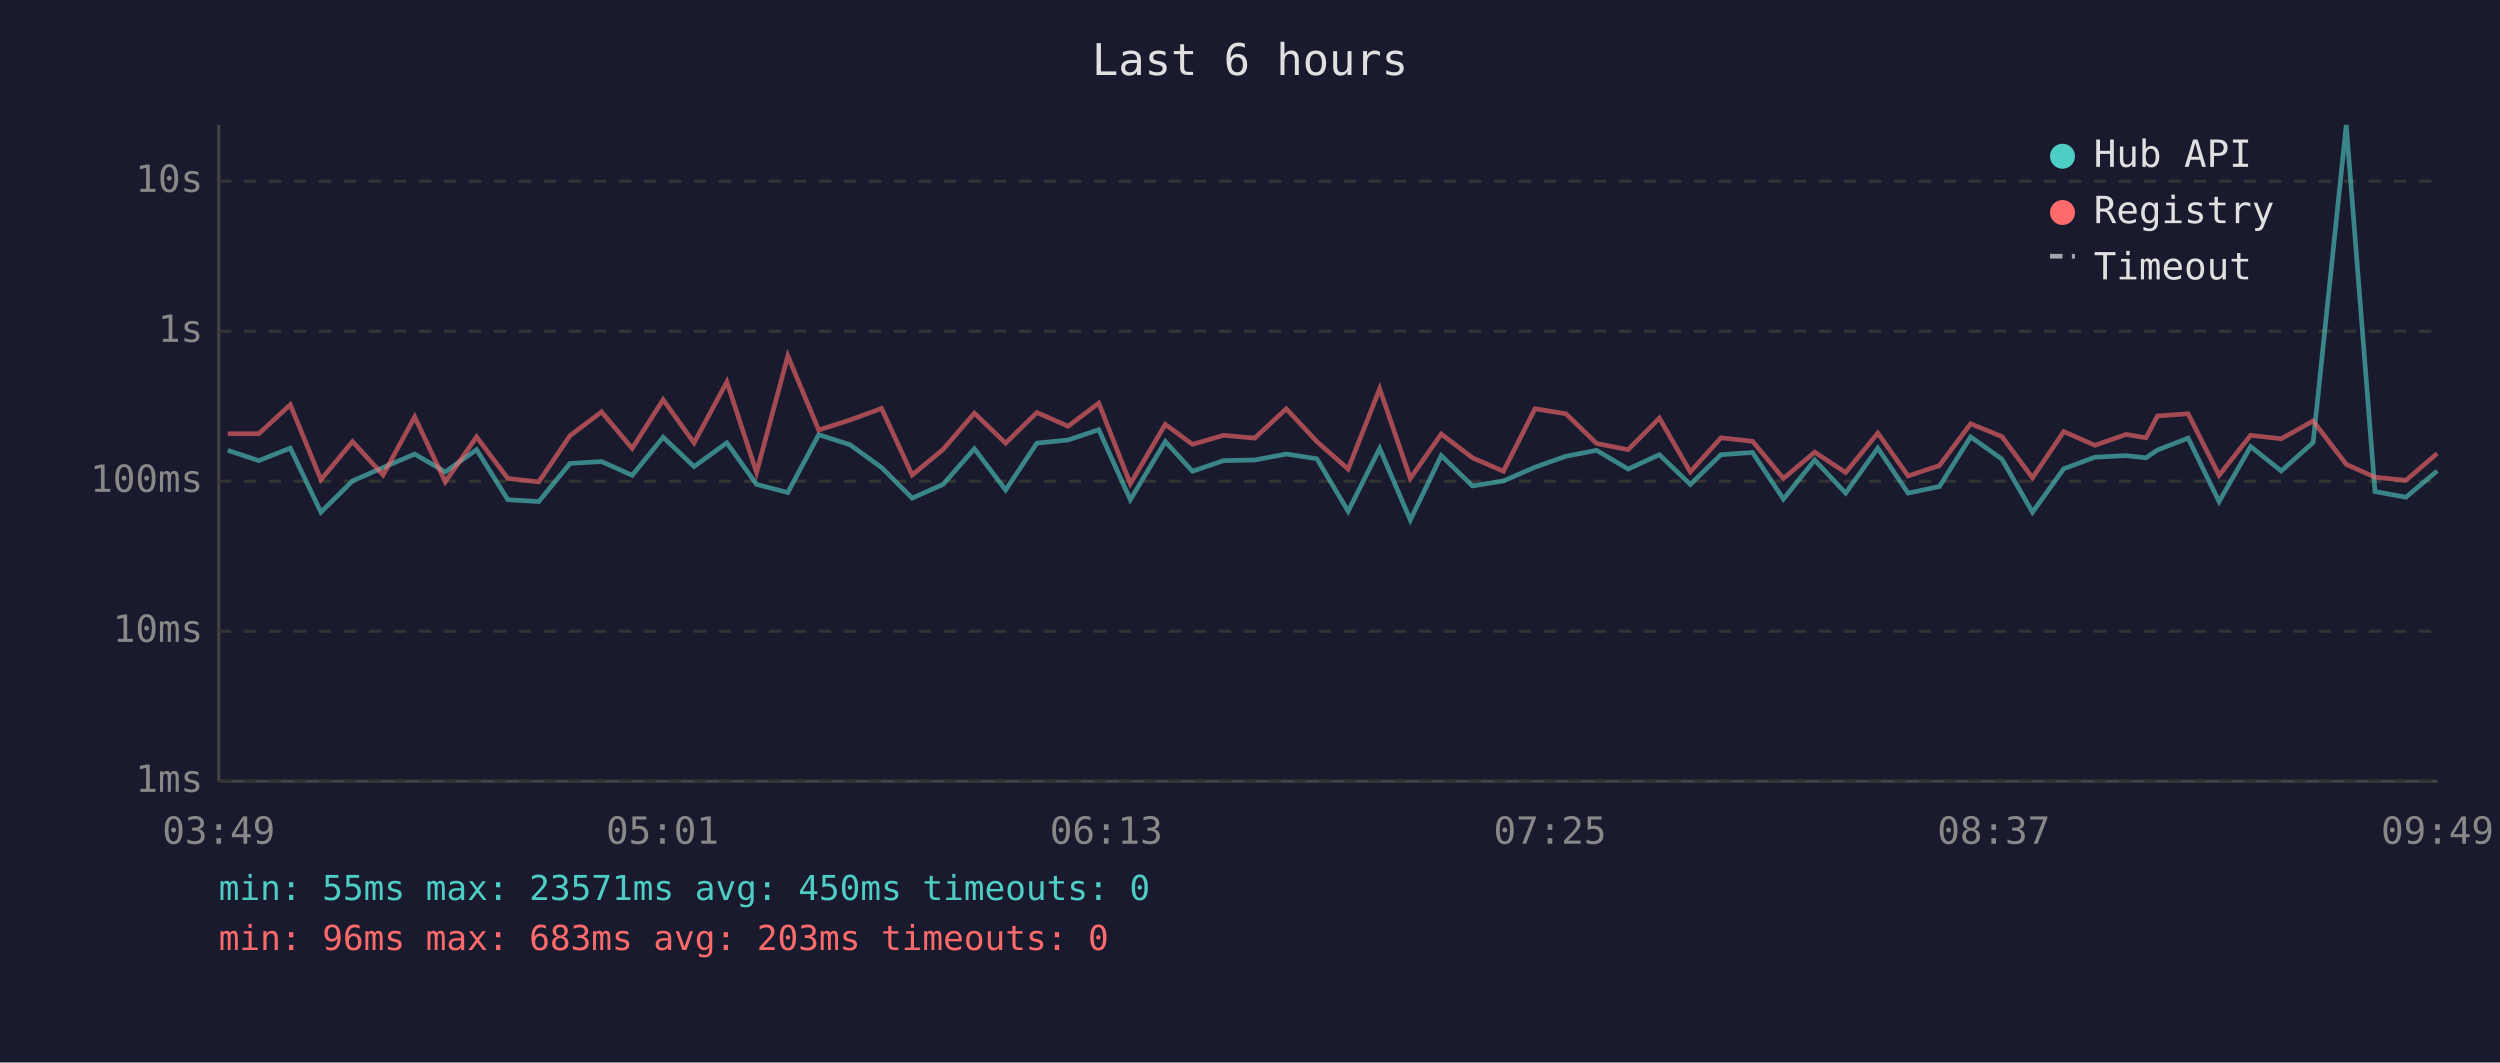
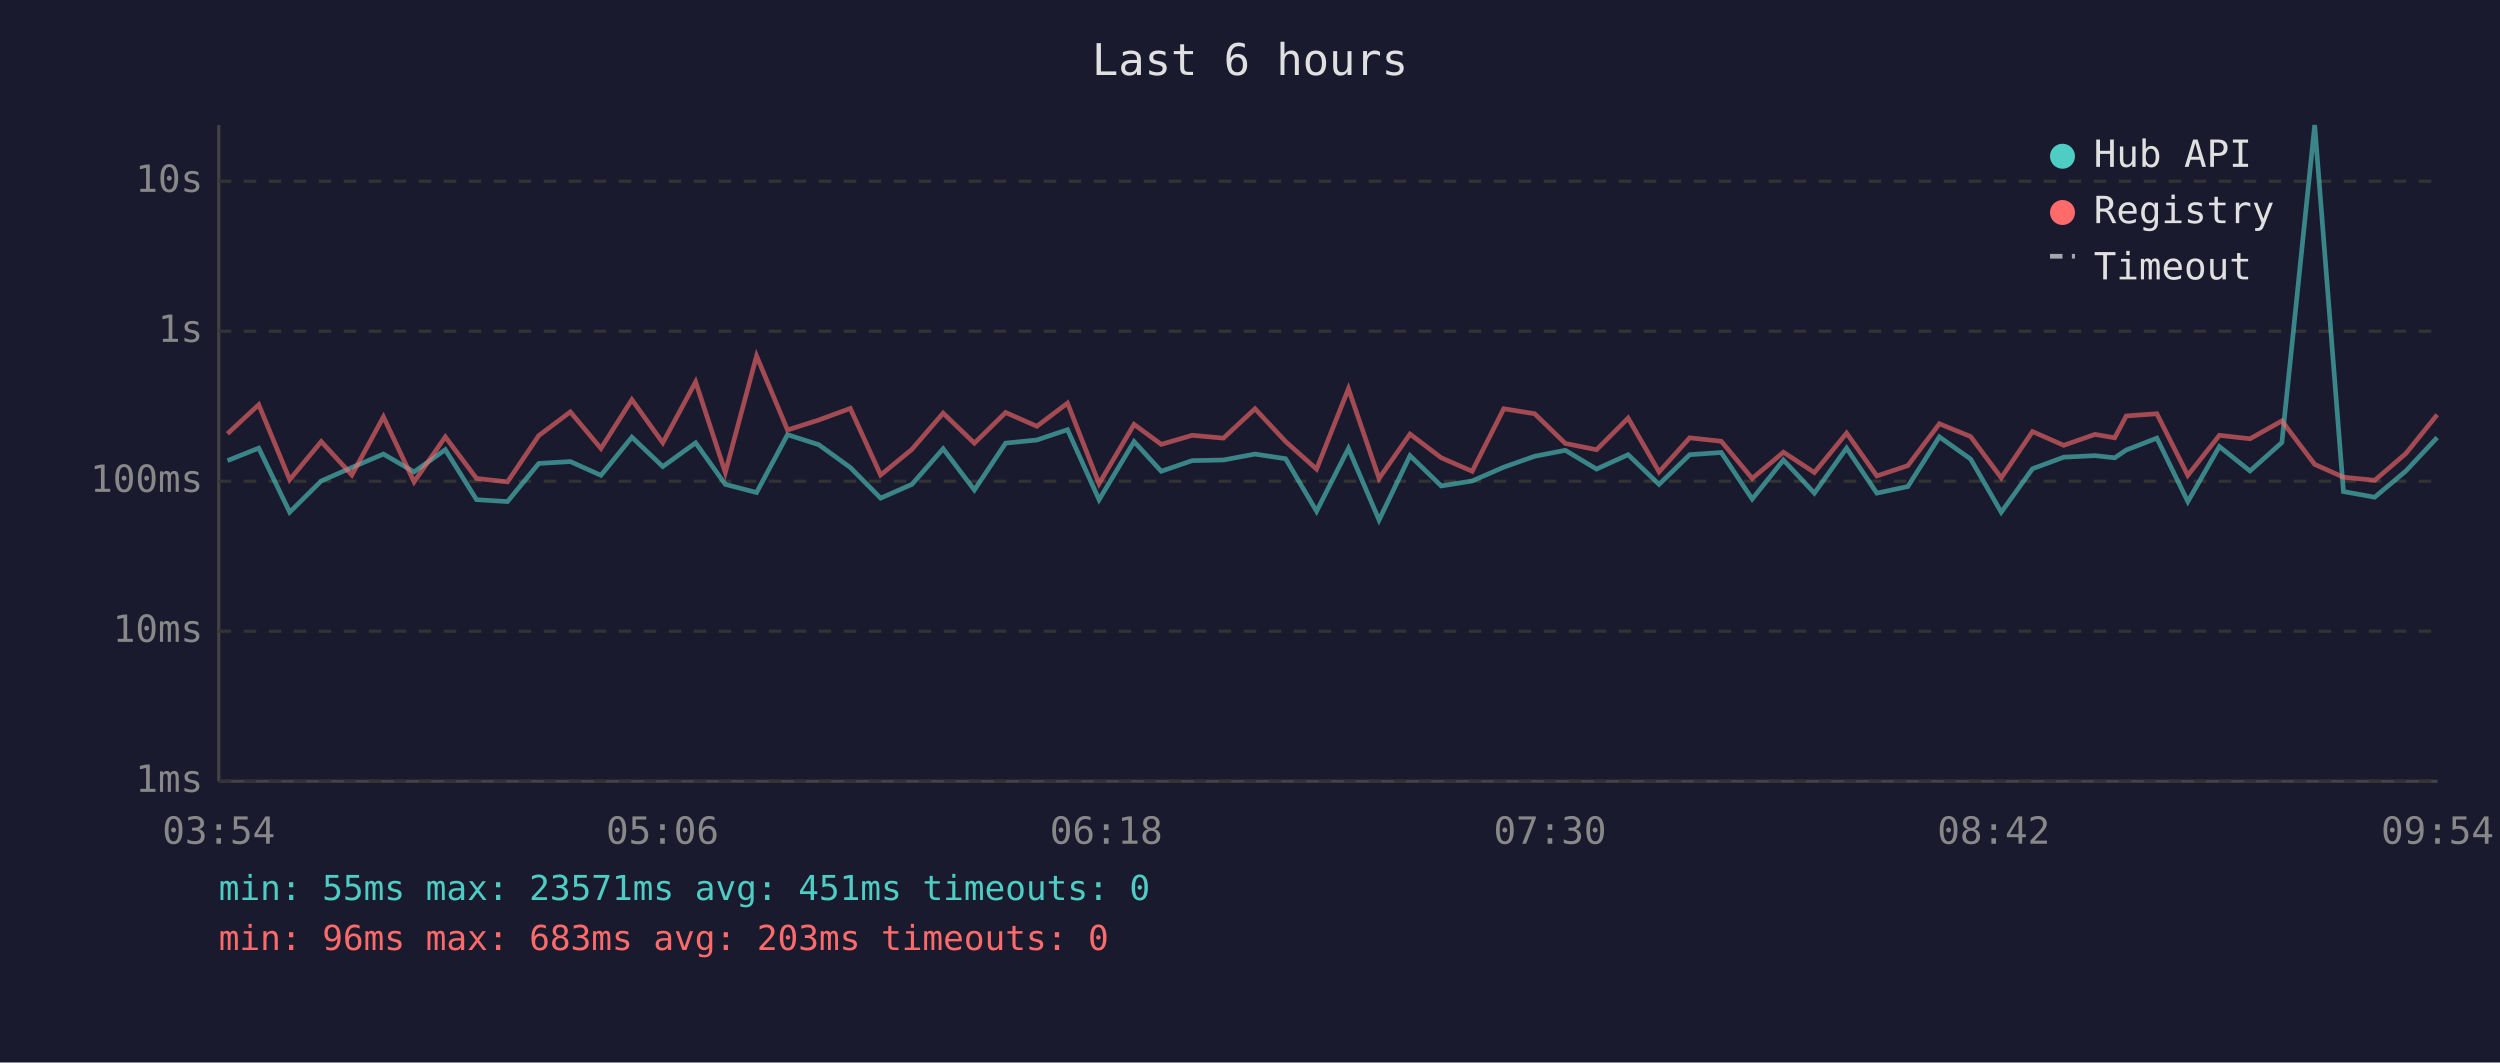
<svg xmlns="http://www.w3.org/2000/svg" viewBox="0 0 800 340" font-family="monospace" font-size="12">
  <rect width="800" height="340" fill="#1a1a2e" />
  <text x="400" y="24" fill="#e0e0e0" font-size="14" text-anchor="middle">Last 6 hours</text>
  <line x1="70" y1="40" x2="70" y2="250" stroke="#444" stroke-width="1" />
  <line x1="70" y1="250" x2="780" y2="250" stroke="#444" stroke-width="1" />
  <line x1="70" y1="250" x2="780" y2="250" stroke="#333" stroke-width="1" stroke-dasharray="4" />
  <text x="65" y="250" fill="#888" text-anchor="end" dominant-baseline="middle">1ms</text>
  <line x1="70" y1="202" x2="780" y2="202" stroke="#333" stroke-width="1" stroke-dasharray="4" />
  <text x="65" y="202" fill="#888" text-anchor="end" dominant-baseline="middle">10ms</text>
  <line x1="70" y1="154" x2="780" y2="154" stroke="#333" stroke-width="1" stroke-dasharray="4" />
  <text x="65" y="154" fill="#888" text-anchor="end" dominant-baseline="middle">100ms</text>
  <line x1="70" y1="106" x2="780" y2="106" stroke="#333" stroke-width="1" stroke-dasharray="4" />
  <text x="65" y="106" fill="#888" text-anchor="end" dominant-baseline="middle">1s</text>
  <line x1="70" y1="58" x2="780" y2="58" stroke="#333" stroke-width="1" stroke-dasharray="4" />
  <text x="65" y="58" fill="#888" text-anchor="end" dominant-baseline="middle">10s</text>
-   <text x="70" y="270" fill="#888" text-anchor="middle">03:49</text>
-   <text x="212" y="270" fill="#888" text-anchor="middle">05:01</text>
-   <text x="354" y="270" fill="#888" text-anchor="middle">06:13</text>
-   <text x="496" y="270" fill="#888" text-anchor="middle">07:25</text>
-   <text x="638" y="270" fill="#888" text-anchor="middle">08:37</text>
-   <text x="780" y="270" fill="#888" text-anchor="middle">09:49</text>
-   <polyline points="72.9,144.1 82.8,147.4 92.9,143.4 102.7,163.9 112.8,153.9 122.6,149.6 132.7,145.3 142.5,151.0 152.5,143.9 162.5,159.9 172.4,160.5 182.4,148.3 192.5,147.7 202.3,152.1 212.2,139.9 222.1,149.3 232.6,141.7 242.1,155.0 252.1,157.6 262.0,139.1 272.0,142.3 282.1,149.6 291.9,159.4 301.8,155.0 311.8,143.6 321.8,156.8 331.8,141.8 341.8,140.8 351.6,137.5 361.7,159.9 372.9,141.3 381.6,150.8 391.5,147.4 401.5,147.2 411.6,145.3 421.4,146.8 431.4,163.6 441.5,143.5 451.3,166.4 461.2,145.8 471.2,155.5 481.1,153.9 491.2,149.5 501.1,146.0 510.9,144.1 521.0,150.1 531.0,145.5 540.9,155.0 550.7,145.5 560.8,144.8 570.7,159.7 580.7,147.2 590.6,157.8 600.9,143.4 610.6,157.8 620.6,155.7 630.6,139.8 640.6,146.9 650.4,163.9 660.4,150.0 670.4,146.3 680.4,145.8 686.7,146.5 690.4,144.0 700.2,140.2 710.1,160.5 720.2,142.9 730.0,150.7 740.2,141.6 750.8,40.0 760.0,157.3 769.9,159.1 779.9,150.7" fill="none" stroke="#4ecdc4" stroke-width="1.5" opacity="0.6" />
-   <polyline points="72.9,138.8 82.8,138.8 92.9,129.5 102.7,153.5 112.8,141.3 122.6,152.0 132.7,133.4 142.5,154.2 152.5,139.8 162.5,153.1 172.4,154.2 182.4,139.4 192.5,131.8 202.3,143.5 212.2,127.9 222.1,141.7 232.6,122.2 242.1,151.2 252.1,113.9 262.0,137.6 272.0,134.4 282.1,130.7 291.9,152.0 301.8,143.8 311.8,132.2 321.8,141.8 331.8,132.0 341.8,136.4 351.6,129.0 361.7,154.8 372.9,135.8 381.6,142.2 391.5,139.3 401.5,140.2 411.6,130.8 421.4,141.3 431.4,150.1 441.5,124.4 451.3,153.1 461.2,138.9 471.2,146.5 481.1,150.8 491.2,130.8 501.1,132.4 510.9,141.9 521.0,143.9 531.0,133.8 540.9,151.0 550.7,140.1 560.8,141.2 570.7,153.1 580.7,144.7 590.6,151.2 600.9,138.6 610.6,152.3 620.6,149.0 630.6,135.6 640.6,139.7 650.4,152.9 660.4,138.1 670.4,142.5 680.4,139.0 686.7,140.1 690.4,133.1 700.2,132.4 710.1,152.1 720.2,139.3 730.0,140.4 740.2,134.7 750.8,148.6 760.0,152.7 769.9,153.7 779.9,145.1" fill="none" stroke="#ff6b6b" stroke-width="1.5" opacity="0.6" />
+   <text x="70" y="270" fill="#888" text-anchor="middle">03:54</text>
+   <text x="212" y="270" fill="#888" text-anchor="middle">05:06</text>
+   <text x="354" y="270" fill="#888" text-anchor="middle">06:18</text>
+   <text x="496" y="270" fill="#888" text-anchor="middle">07:30</text>
+   <text x="638" y="270" fill="#888" text-anchor="middle">08:42</text>
+   <text x="780" y="270" fill="#888" text-anchor="middle">09:54</text>
+   <polyline points="72.8,147.4 82.8,143.4 92.7,163.9 102.8,153.9 112.6,149.6 122.7,145.3 132.5,151.0 142.5,143.9 152.5,159.9 162.4,160.5 172.4,148.3 182.5,147.7 192.3,152.1 202.2,139.9 212.1,149.3 222.6,141.7 232.1,155.0 242.1,157.6 252.0,139.1 262.0,142.3 272.1,149.6 281.8,159.4 291.8,155.0 301.8,143.6 311.8,156.8 321.8,141.8 331.8,140.8 341.6,137.5 351.7,159.9 362.9,141.3 371.6,150.8 381.5,147.4 391.5,147.2 401.6,145.3 411.4,146.8 421.3,163.6 431.5,143.5 441.3,166.4 451.2,145.8 461.2,155.5 471.1,153.9 481.2,149.5 491.1,146.0 500.9,144.1 510.9,150.1 521.0,145.5 530.9,155.0 540.7,145.5 550.8,144.8 560.7,159.7 570.7,147.2 580.6,157.8 590.9,143.4 600.6,157.8 610.5,155.7 620.6,139.8 630.6,146.9 640.4,163.9 650.4,150.0 660.4,146.3 670.4,145.8 676.7,146.5 680.4,144.0 690.2,140.2 700.1,160.5 710.2,142.9 720.0,150.7 730.2,141.6 740.7,40.0 749.9,157.3 759.9,159.1 769.9,150.7 779.9,140.0" fill="none" stroke="#4ecdc4" stroke-width="1.5" opacity="0.6" />
+   <polyline points="72.8,138.8 82.8,129.5 92.7,153.5 102.8,141.3 112.6,152.0 122.7,133.4 132.5,154.2 142.5,139.8 152.5,153.1 162.4,154.2 172.4,139.4 182.5,131.8 192.3,143.5 202.2,127.9 212.1,141.7 222.6,122.2 232.1,151.2 242.1,113.9 252.0,137.6 262.0,134.4 272.1,130.7 281.8,152.0 291.8,143.8 301.8,132.2 311.8,141.8 321.8,132.0 331.8,136.4 341.6,129.0 351.7,154.8 362.9,135.8 371.6,142.2 381.5,139.3 391.5,140.2 401.6,130.8 411.4,141.3 421.3,150.1 431.5,124.4 441.3,153.1 451.2,138.9 461.2,146.5 471.1,150.8 481.2,130.8 491.1,132.4 500.9,141.9 510.9,143.9 521.0,133.8 530.9,151.0 540.7,140.1 550.8,141.2 560.7,153.1 570.7,144.7 580.6,151.2 590.9,138.6 600.6,152.3 610.5,149.0 620.6,135.6 630.6,139.7 640.4,152.9 650.4,138.1 660.4,142.5 670.4,139.0 676.7,140.1 680.4,133.1 690.2,132.4 700.1,152.1 710.2,139.3 720.0,140.4 730.2,134.7 740.7,148.6 749.9,152.7 759.9,153.7 769.9,145.1 779.9,132.7" fill="none" stroke="#ff6b6b" stroke-width="1.5" opacity="0.6" />
  <circle cx="660" cy="50" r="4" fill="#4ecdc4" />
  <text x="670" y="50" fill="#e0e0e0" dominant-baseline="middle">Hub API</text>
  <circle cx="660" cy="68" r="4" fill="#ff6b6b" />
  <text x="670" y="68" fill="#e0e0e0" dominant-baseline="middle">Registry</text>
  <line x1="656" y1="82" x2="664" y2="82" stroke="#e0e0e0" stroke-width="1.5" stroke-dasharray="4,3" opacity="0.7" />
  <text x="670" y="86" fill="#e0e0e0" dominant-baseline="middle">Timeout</text>
-   <text x="70" y="288" fill="#4ecdc4" font-size="11">min: 55ms  max: 23571ms  avg: 450ms  timeouts: 0</text>
+   <text x="70" y="288" fill="#4ecdc4" font-size="11">min: 55ms  max: 23571ms  avg: 451ms  timeouts: 0</text>
  <text x="70" y="304" fill="#ff6b6b" font-size="11">min: 96ms  max: 683ms  avg: 203ms  timeouts: 0</text>
</svg>
